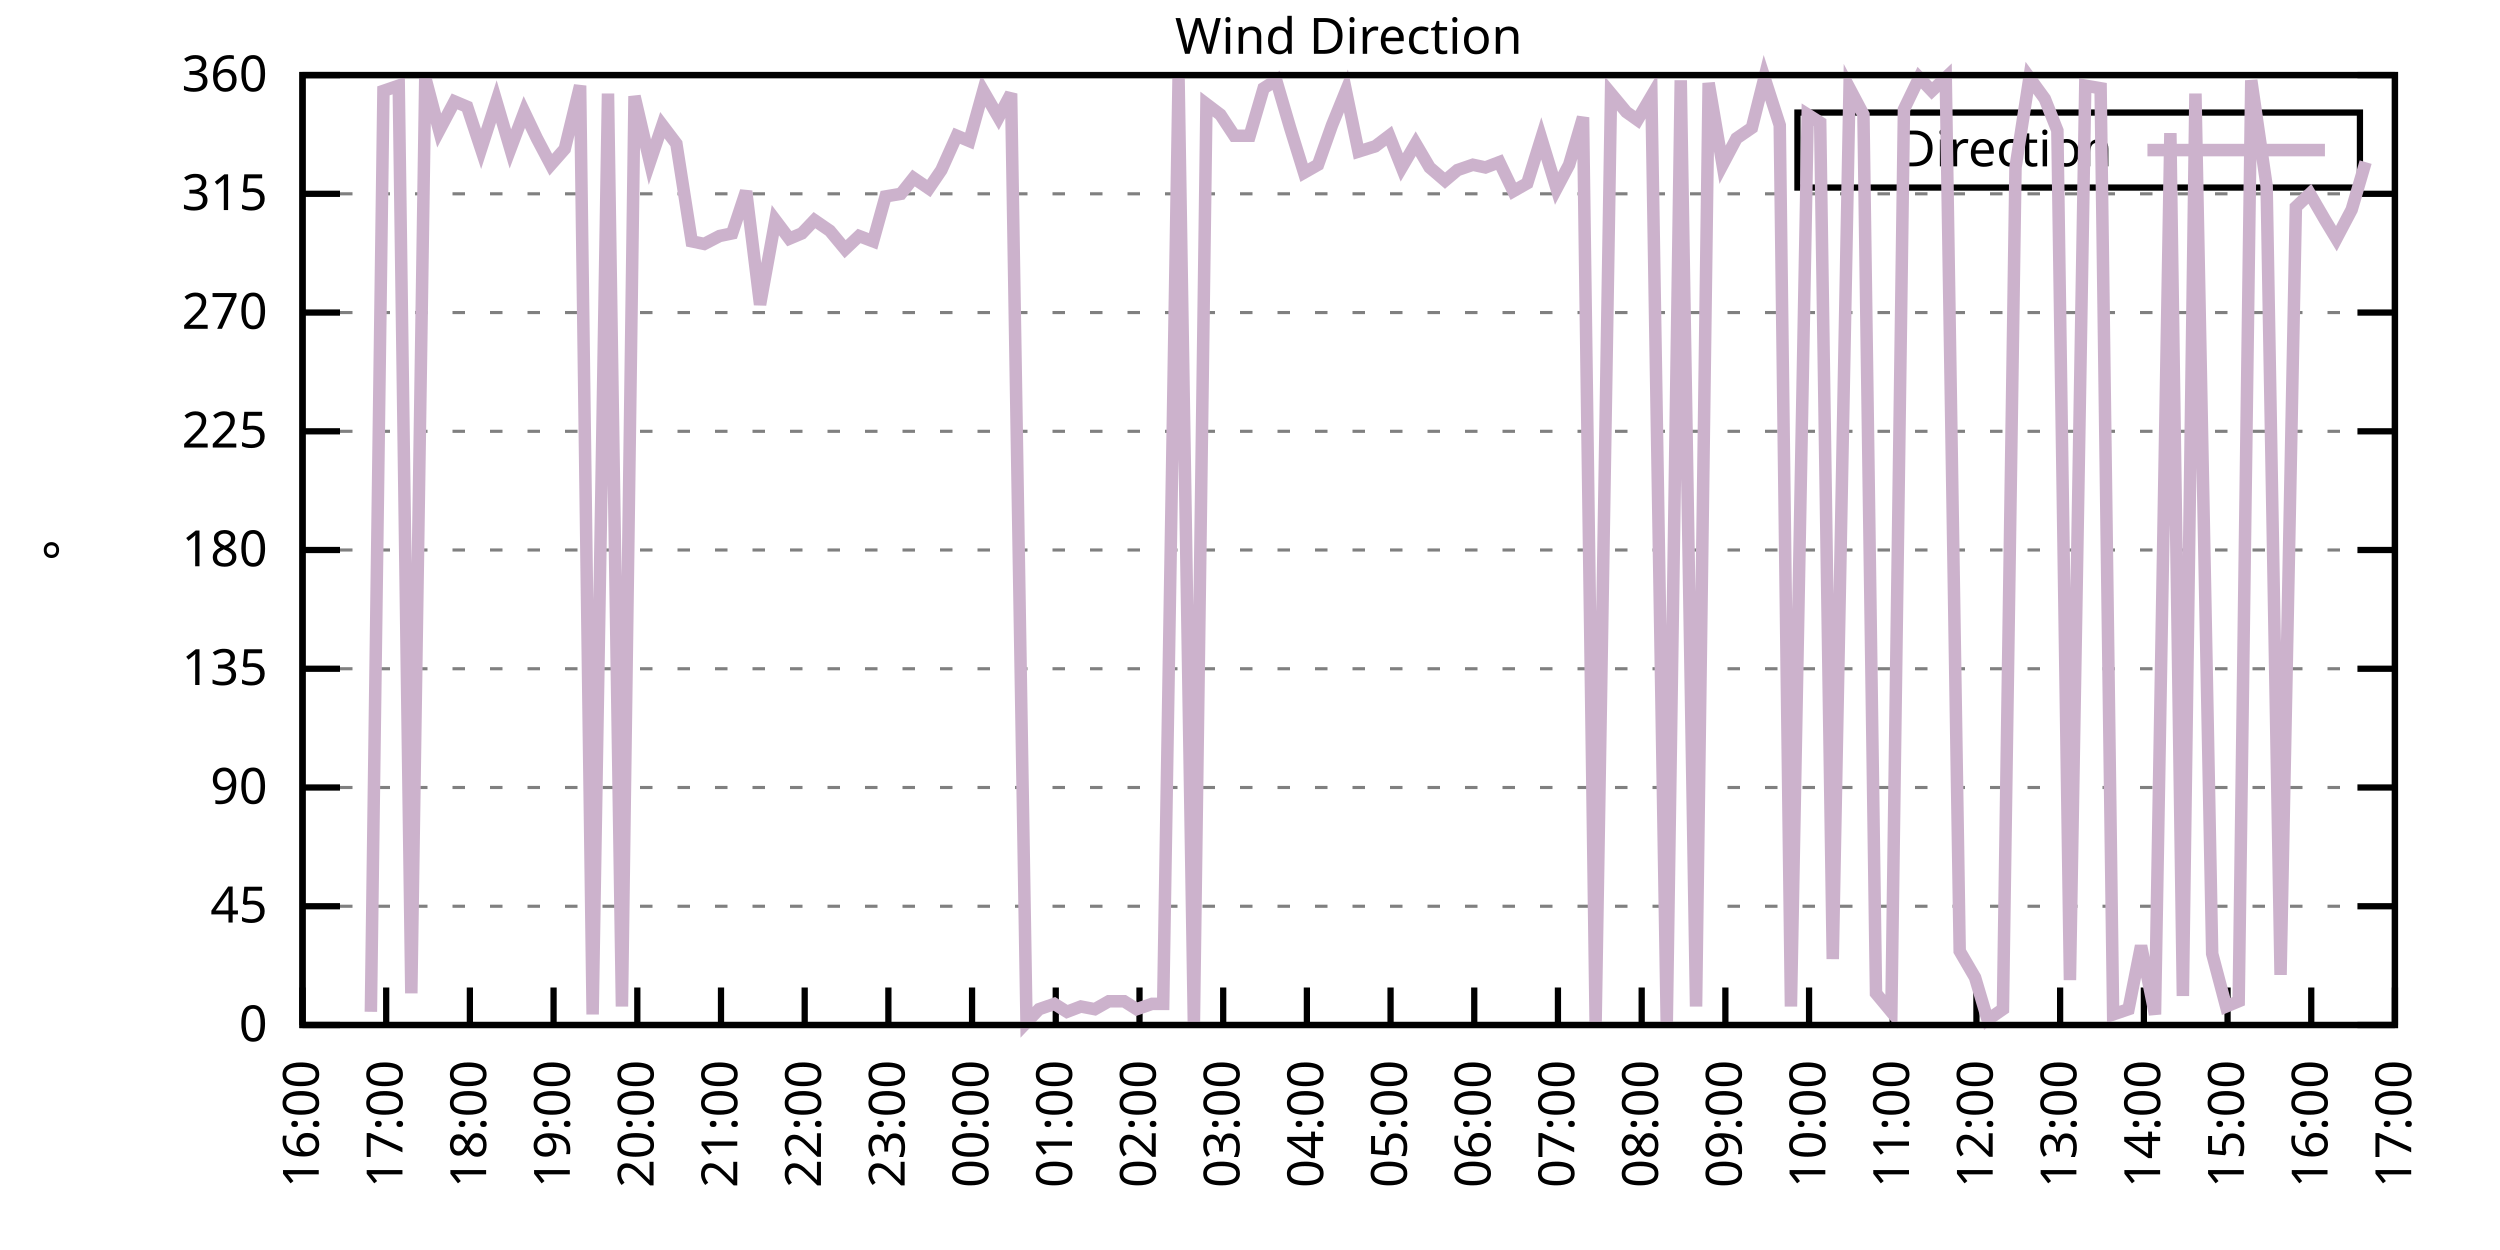
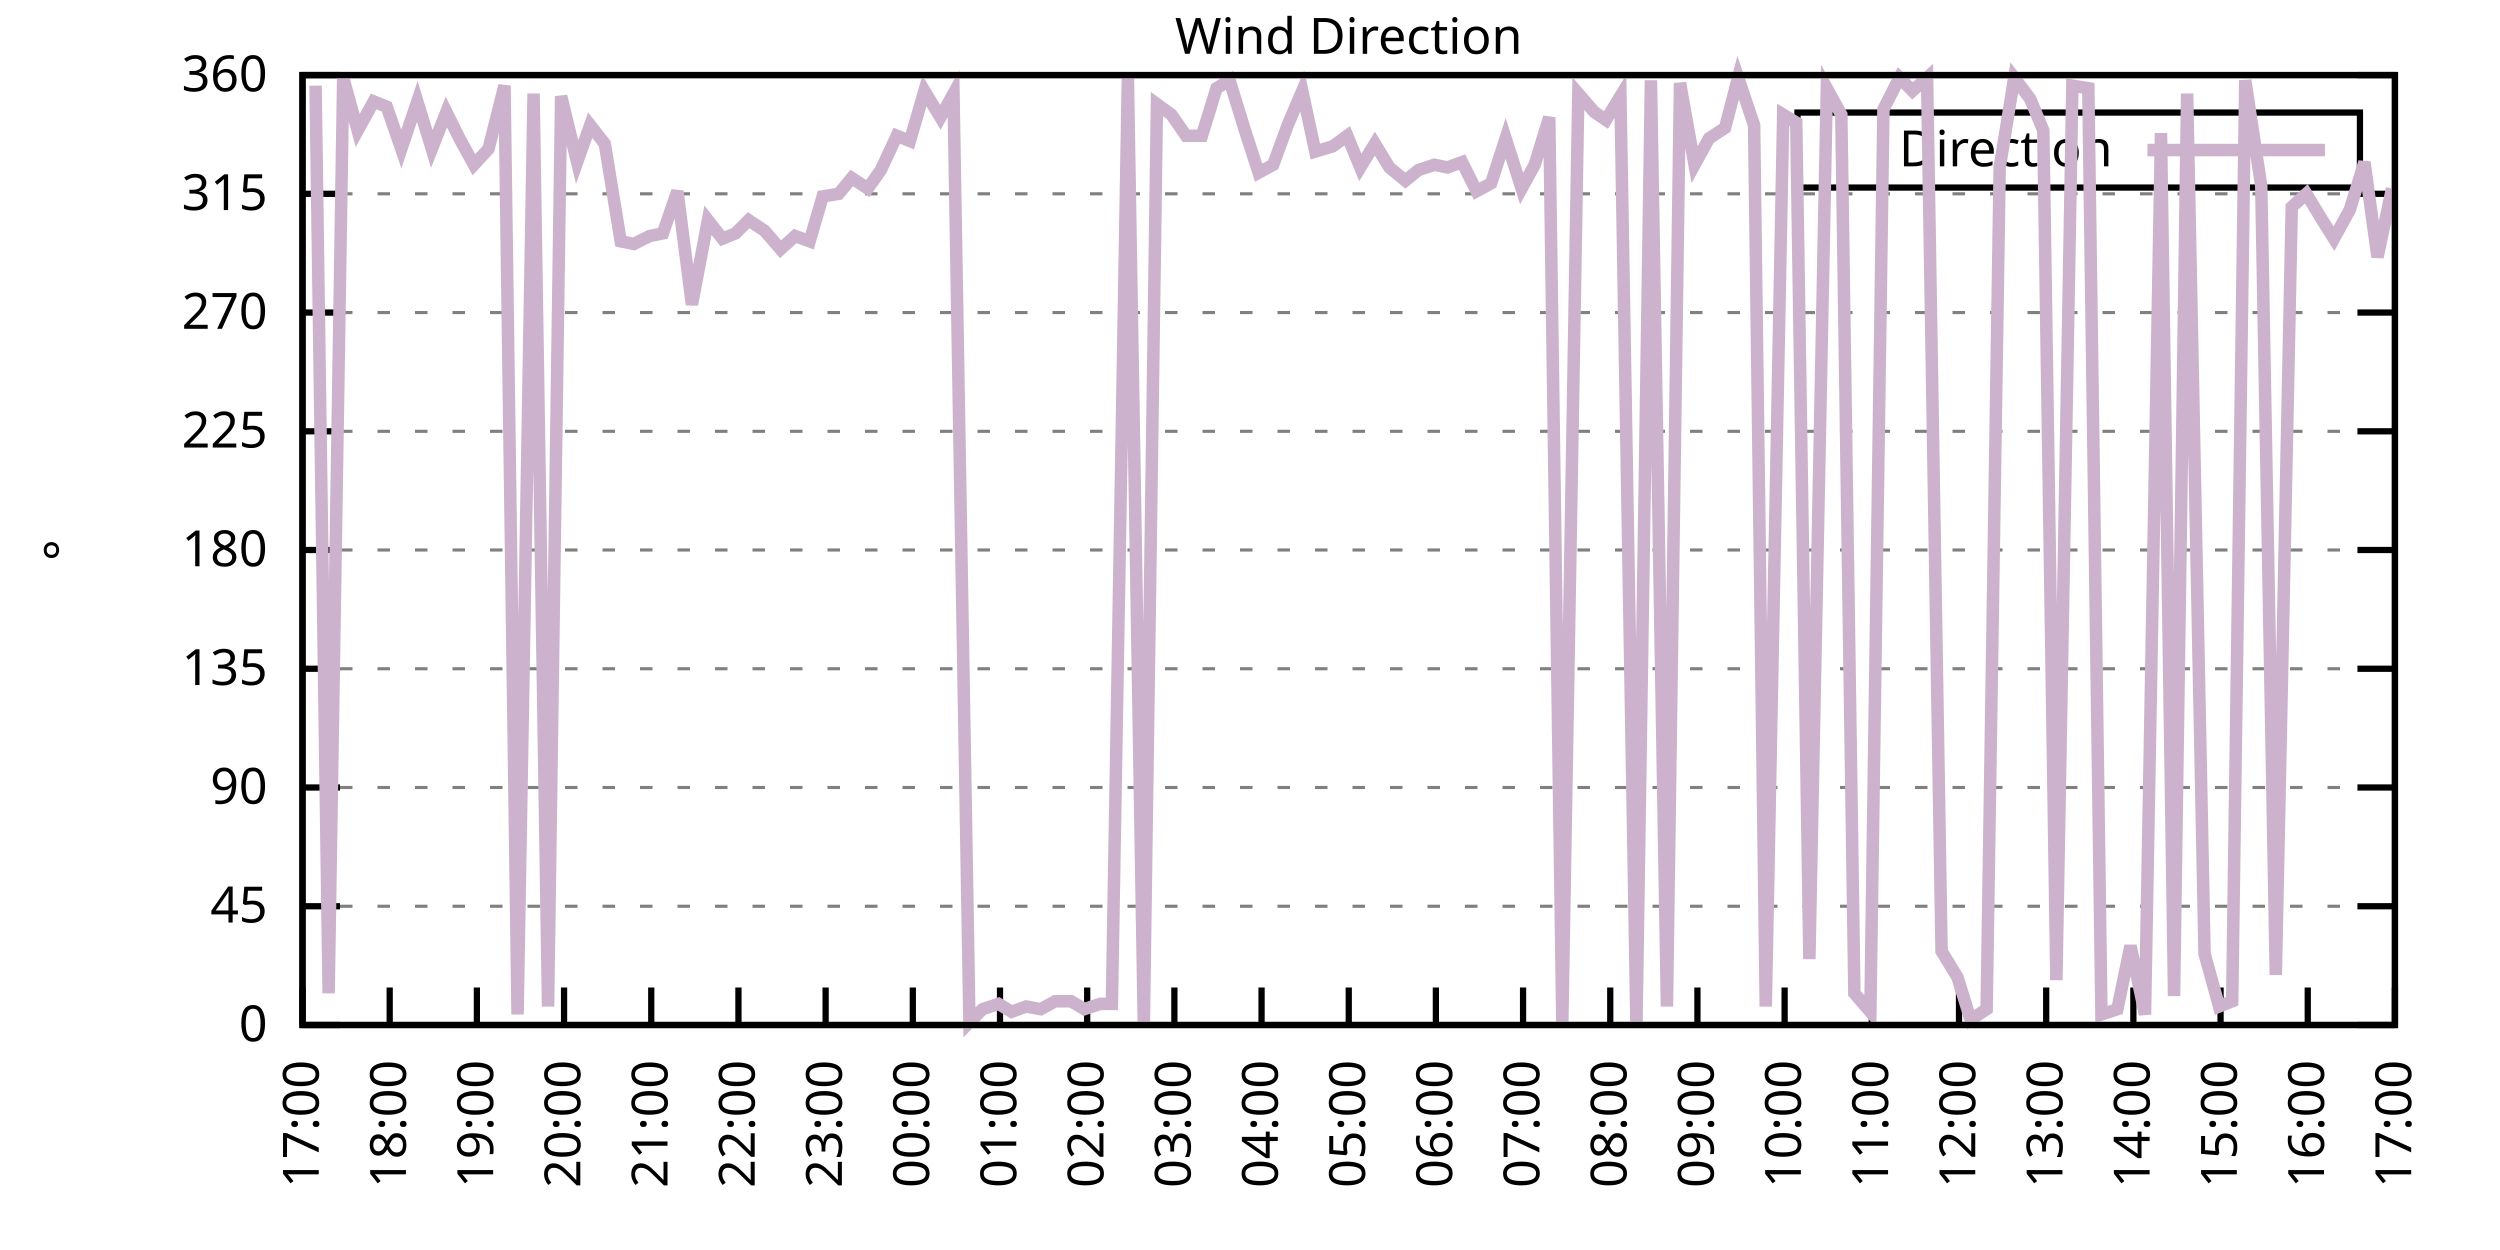
<svg xmlns="http://www.w3.org/2000/svg" xmlns:xlink="http://www.w3.org/1999/xlink" width="400" height="200" viewBox="0 0 400 200">
  <g id="gnuplot_canvas">
    <rect x="0" y="0" width="400" height="200" fill="none" />
    <defs>
      <circle id="gpDot" r="0.5" stroke-width="0.5" stroke="currentColor" />
      <path id="gpPt0" stroke-width="0.333" stroke="currentColor" d="M-1,0 h2 M0,-1 v2" />
      <path id="gpPt1" stroke-width="0.333" stroke="currentColor" d="M-1,-1 L1,1 M1,-1 L-1,1" />
      <path id="gpPt2" stroke-width="0.333" stroke="currentColor" d="M-1,0 L1,0 M0,-1 L0,1 M-1,-1 L1,1 M-1,1 L1,-1" />
      <rect id="gpPt3" stroke-width="0.333" stroke="currentColor" x="-1" y="-1" width="2" height="2" />
      <rect id="gpPt4" stroke-width="0.333" stroke="currentColor" fill="currentColor" x="-1" y="-1" width="2" height="2" />
      <circle id="gpPt5" stroke-width="0.333" stroke="currentColor" cx="0" cy="0" r="1" />
      <use xlink:href="#gpPt5" id="gpPt6" fill="currentColor" stroke="none" />
      <path id="gpPt7" stroke-width="0.333" stroke="currentColor" d="M0,-1.33 L-1.33,0.67 L1.33,0.67 z" />
      <use xlink:href="#gpPt7" id="gpPt8" fill="currentColor" stroke="none" />
      <use xlink:href="#gpPt7" id="gpPt9" stroke="currentColor" transform="rotate(180)" />
      <use xlink:href="#gpPt9" id="gpPt10" fill="currentColor" stroke="none" />
      <use xlink:href="#gpPt3" id="gpPt11" stroke="currentColor" transform="rotate(45)" />
      <use xlink:href="#gpPt11" id="gpPt12" fill="currentColor" stroke="none" />
      <path id="gpPt13" stroke-width="0.333" stroke="currentColor" d="M0,1.330 L1.265,0.411 L0.782,-1.067 L-0.782,-1.076 L-1.265,0.411 z" />
      <use xlink:href="#gpPt13" id="gpPt14" fill="currentColor" stroke="none" />
      <filter id="textbox" filterUnits="objectBoundingBox" x="0" y="0" height="1" width="1">
        <feFlood flood-color="white" flood-opacity="1" result="bgnd" />
        <feComposite in="SourceGraphic" in2="bgnd" operator="atop" />
      </filter>
      <filter id="greybox" filterUnits="objectBoundingBox" x="0" y="0" height="1" width="1">
        <feFlood flood-color="lightgrey" flood-opacity="1" result="grey" />
        <feComposite in="SourceGraphic" in2="grey" operator="atop" />
      </filter>
    </defs>
    <g fill="none" color="white" stroke="currentColor" stroke-width="1.00" stroke-linecap="butt" stroke-linejoin="miter">
</g>
    <g fill="none" color="black" stroke="currentColor" stroke-width="1.00" stroke-linecap="butt" stroke-linejoin="miter">
      <g stroke="none" shape-rendering="crispEdges">
        <polygon fill="rgb(255, 255, 255)" points="48.40,164.00 383.18,164.00 383.18,12.02 48.40,12.02 " />
      </g>
    </g>
    <g fill="none" color="black" stroke="currentColor" stroke-width="1.00" stroke-linecap="butt" stroke-linejoin="miter">
</g>
    <g fill="none" color="black" stroke="black" stroke-width="0.50" stroke-linecap="butt" stroke-linejoin="miter">
</g>
    <g fill="none" color="gray" stroke="currentColor" stroke-width="0.50" stroke-linecap="butt" stroke-linejoin="miter">
      <path stroke="gray" stroke-dasharray="2,4" class="gridline" d="M48.40,164.00 L383.19,164.00  " />
    </g>
    <g fill="none" color="gray" stroke="gray" stroke-width="1.00" stroke-linecap="butt" stroke-linejoin="miter">
</g>
    <g fill="none" color="black" stroke="currentColor" stroke-width="1.00" stroke-linecap="butt" stroke-linejoin="miter">
      <path stroke="black" d="M48.40,164.00 L54.40,164.00 M383.19,164.00 L377.19,164.00  " />
      <g transform="translate(42.80,166.60)" stroke="none" fill="black" font-family="Sans" font-size="8.00" text-anchor="end">
        <text>
          <tspan font-family="Sans"> 0</tspan>
        </text>
      </g>
    </g>
    <g fill="none" color="black" stroke="currentColor" stroke-width="1.00" stroke-linecap="butt" stroke-linejoin="miter">
</g>
    <g fill="none" color="black" stroke="black" stroke-width="0.50" stroke-linecap="butt" stroke-linejoin="miter">
</g>
    <g fill="none" color="gray" stroke="currentColor" stroke-width="0.50" stroke-linecap="butt" stroke-linejoin="miter">
      <path stroke="gray" stroke-dasharray="2,4" class="gridline" d="M48.40,145.00 L383.19,145.00  " />
    </g>
    <g fill="none" color="gray" stroke="gray" stroke-width="1.00" stroke-linecap="butt" stroke-linejoin="miter">
</g>
    <g fill="none" color="black" stroke="currentColor" stroke-width="1.00" stroke-linecap="butt" stroke-linejoin="miter">
      <path stroke="black" d="M48.40,145.00 L54.40,145.00 M383.19,145.00 L377.19,145.00  " />
      <g transform="translate(42.80,147.60)" stroke="none" fill="black" font-family="Sans" font-size="8.00" text-anchor="end">
        <text>
          <tspan font-family="Sans"> 45</tspan>
        </text>
      </g>
    </g>
    <g fill="none" color="black" stroke="currentColor" stroke-width="1.00" stroke-linecap="butt" stroke-linejoin="miter">
</g>
    <g fill="none" color="black" stroke="black" stroke-width="0.50" stroke-linecap="butt" stroke-linejoin="miter">
</g>
    <g fill="none" color="gray" stroke="currentColor" stroke-width="0.50" stroke-linecap="butt" stroke-linejoin="miter">
      <path stroke="gray" stroke-dasharray="2,4" class="gridline" d="M48.40,126.00 L383.19,126.00  " />
    </g>
    <g fill="none" color="gray" stroke="gray" stroke-width="1.00" stroke-linecap="butt" stroke-linejoin="miter">
</g>
    <g fill="none" color="black" stroke="currentColor" stroke-width="1.00" stroke-linecap="butt" stroke-linejoin="miter">
      <path stroke="black" d="M48.40,126.00 L54.40,126.00 M383.19,126.00 L377.19,126.00  " />
      <g transform="translate(42.80,128.60)" stroke="none" fill="black" font-family="Sans" font-size="8.00" text-anchor="end">
        <text>
          <tspan font-family="Sans"> 90</tspan>
        </text>
      </g>
    </g>
    <g fill="none" color="black" stroke="currentColor" stroke-width="1.00" stroke-linecap="butt" stroke-linejoin="miter">
</g>
    <g fill="none" color="black" stroke="black" stroke-width="0.50" stroke-linecap="butt" stroke-linejoin="miter">
</g>
    <g fill="none" color="gray" stroke="currentColor" stroke-width="0.50" stroke-linecap="butt" stroke-linejoin="miter">
      <path stroke="gray" stroke-dasharray="2,4" class="gridline" d="M48.40,107.00 L383.19,107.00  " />
    </g>
    <g fill="none" color="gray" stroke="gray" stroke-width="1.00" stroke-linecap="butt" stroke-linejoin="miter">
</g>
    <g fill="none" color="black" stroke="currentColor" stroke-width="1.00" stroke-linecap="butt" stroke-linejoin="miter">
      <path stroke="black" d="M48.40,107.00 L54.40,107.00 M383.19,107.00 L377.19,107.00  " />
      <g transform="translate(42.80,109.60)" stroke="none" fill="black" font-family="Sans" font-size="8.00" text-anchor="end">
        <text>
          <tspan font-family="Sans"> 135</tspan>
        </text>
      </g>
    </g>
    <g fill="none" color="black" stroke="currentColor" stroke-width="1.00" stroke-linecap="butt" stroke-linejoin="miter">
</g>
    <g fill="none" color="black" stroke="black" stroke-width="0.50" stroke-linecap="butt" stroke-linejoin="miter">
</g>
    <g fill="none" color="gray" stroke="currentColor" stroke-width="0.50" stroke-linecap="butt" stroke-linejoin="miter">
      <path stroke="gray" stroke-dasharray="2,4" class="gridline" d="M48.40,88.00 L383.19,88.00  " />
    </g>
    <g fill="none" color="gray" stroke="gray" stroke-width="1.00" stroke-linecap="butt" stroke-linejoin="miter">
</g>
    <g fill="none" color="black" stroke="currentColor" stroke-width="1.00" stroke-linecap="butt" stroke-linejoin="miter">
      <path stroke="black" d="M48.40,88.00 L54.40,88.00 M383.19,88.00 L377.19,88.00  " />
      <g transform="translate(42.80,90.60)" stroke="none" fill="black" font-family="Sans" font-size="8.00" text-anchor="end">
        <text>
          <tspan font-family="Sans"> 180</tspan>
        </text>
      </g>
    </g>
    <g fill="none" color="black" stroke="currentColor" stroke-width="1.00" stroke-linecap="butt" stroke-linejoin="miter">
</g>
    <g fill="none" color="black" stroke="black" stroke-width="0.50" stroke-linecap="butt" stroke-linejoin="miter">
</g>
    <g fill="none" color="gray" stroke="currentColor" stroke-width="0.50" stroke-linecap="butt" stroke-linejoin="miter">
      <path stroke="gray" stroke-dasharray="2,4" class="gridline" d="M48.40,69.01 L383.19,69.01  " />
    </g>
    <g fill="none" color="gray" stroke="gray" stroke-width="1.00" stroke-linecap="butt" stroke-linejoin="miter">
</g>
    <g fill="none" color="black" stroke="currentColor" stroke-width="1.00" stroke-linecap="butt" stroke-linejoin="miter">
      <path stroke="black" d="M48.40,69.01 L54.40,69.01 M383.19,69.01 L377.19,69.01  " />
      <g transform="translate(42.80,71.61)" stroke="none" fill="black" font-family="Sans" font-size="8.00" text-anchor="end">
        <text>
          <tspan font-family="Sans"> 225</tspan>
        </text>
      </g>
    </g>
    <g fill="none" color="black" stroke="currentColor" stroke-width="1.00" stroke-linecap="butt" stroke-linejoin="miter">
</g>
    <g fill="none" color="black" stroke="black" stroke-width="0.50" stroke-linecap="butt" stroke-linejoin="miter">
</g>
    <g fill="none" color="gray" stroke="currentColor" stroke-width="0.50" stroke-linecap="butt" stroke-linejoin="miter">
      <path stroke="gray" stroke-dasharray="2,4" class="gridline" d="M48.40,50.01 L383.19,50.01  " />
    </g>
    <g fill="none" color="gray" stroke="gray" stroke-width="1.00" stroke-linecap="butt" stroke-linejoin="miter">
</g>
    <g fill="none" color="black" stroke="currentColor" stroke-width="1.00" stroke-linecap="butt" stroke-linejoin="miter">
      <path stroke="black" d="M48.40,50.01 L54.40,50.01 M383.19,50.01 L377.19,50.01  " />
      <g transform="translate(42.80,52.61)" stroke="none" fill="black" font-family="Sans" font-size="8.00" text-anchor="end">
        <text>
          <tspan font-family="Sans"> 270</tspan>
        </text>
      </g>
    </g>
    <g fill="none" color="black" stroke="currentColor" stroke-width="1.00" stroke-linecap="butt" stroke-linejoin="miter">
</g>
    <g fill="none" color="black" stroke="black" stroke-width="0.50" stroke-linecap="butt" stroke-linejoin="miter">
</g>
    <g fill="none" color="gray" stroke="currentColor" stroke-width="0.50" stroke-linecap="butt" stroke-linejoin="miter">
      <path stroke="gray" stroke-dasharray="2,4" class="gridline" d="M48.40,31.01 L383.19,31.01  " />
    </g>
    <g fill="none" color="gray" stroke="gray" stroke-width="1.00" stroke-linecap="butt" stroke-linejoin="miter">
</g>
    <g fill="none" color="black" stroke="currentColor" stroke-width="1.00" stroke-linecap="butt" stroke-linejoin="miter">
      <path stroke="black" d="M48.40,31.01 L54.40,31.01 M383.19,31.01 L377.19,31.01  " />
      <g transform="translate(42.80,33.61)" stroke="none" fill="black" font-family="Sans" font-size="8.00" text-anchor="end">
        <text>
          <tspan font-family="Sans"> 315</tspan>
        </text>
      </g>
    </g>
    <g fill="none" color="black" stroke="currentColor" stroke-width="1.00" stroke-linecap="butt" stroke-linejoin="miter">
</g>
    <g fill="none" color="black" stroke="black" stroke-width="0.50" stroke-linecap="butt" stroke-linejoin="miter">
</g>
    <g fill="none" color="gray" stroke="currentColor" stroke-width="0.50" stroke-linecap="butt" stroke-linejoin="miter">
      <path stroke="gray" stroke-dasharray="2,4" class="gridline" d="M48.40,12.01 L383.19,12.01  " />
    </g>
    <g fill="none" color="gray" stroke="gray" stroke-width="1.00" stroke-linecap="butt" stroke-linejoin="miter">
</g>
    <g fill="none" color="black" stroke="currentColor" stroke-width="1.00" stroke-linecap="butt" stroke-linejoin="miter">
      <path stroke="black" d="M48.40,12.01 L54.40,12.01 M383.19,12.01 L377.19,12.01  " />
      <g transform="translate(42.80,14.61)" stroke="none" fill="black" font-family="Sans" font-size="8.00" text-anchor="end">
        <text>
          <tspan font-family="Sans"> 360</tspan>
        </text>
      </g>
    </g>
    <g fill="none" color="black" stroke="currentColor" stroke-width="1.00" stroke-linecap="butt" stroke-linejoin="miter">
      <path stroke="black" d="M48.40,164.00 L48.40,158.00  " />
      <g transform="translate(51.00,169.60) rotate(270.00)" stroke="none" fill="black" font-family="Sans" font-size="8.00" text-anchor="end">
        <text>
-           <tspan font-family="Sans">16:00</tspan>
-         </text>
-       </g>
-     </g>
-     <g fill="none" color="black" stroke="currentColor" stroke-width="1.00" stroke-linecap="butt" stroke-linejoin="miter">
-       <path stroke="black" d="M61.79,164.00 L61.79,158.00  " />
-       <g transform="translate(64.39,169.60) rotate(270.00)" stroke="none" fill="black" font-family="Sans" font-size="8.00" text-anchor="end">
-         <text>
          <tspan font-family="Sans">17:00</tspan>
        </text>
      </g>
    </g>
    <g fill="none" color="black" stroke="currentColor" stroke-width="1.00" stroke-linecap="butt" stroke-linejoin="miter">
-       <path stroke="black" d="M75.18,164.00 L75.18,158.00  " />
-       <g transform="translate(77.78,169.60) rotate(270.00)" stroke="none" fill="black" font-family="Sans" font-size="8.00" text-anchor="end">
+       <path stroke="black" d="M62.35,164.00 L62.35,158.00  " />
+       <g transform="translate(64.95,169.60) rotate(270.00)" stroke="none" fill="black" font-family="Sans" font-size="8.00" text-anchor="end">
        <text>
          <tspan font-family="Sans">18:00</tspan>
        </text>
      </g>
    </g>
    <g fill="none" color="black" stroke="currentColor" stroke-width="1.00" stroke-linecap="butt" stroke-linejoin="miter">
-       <path stroke="black" d="M88.57,164.00 L88.57,158.00  " />
-       <g transform="translate(91.17,169.60) rotate(270.00)" stroke="none" fill="black" font-family="Sans" font-size="8.00" text-anchor="end">
+       <path stroke="black" d="M76.30,164.00 L76.30,158.00  " />
+       <g transform="translate(78.90,169.60) rotate(270.00)" stroke="none" fill="black" font-family="Sans" font-size="8.00" text-anchor="end">
        <text>
          <tspan font-family="Sans">19:00</tspan>
        </text>
      </g>
    </g>
    <g fill="none" color="black" stroke="currentColor" stroke-width="1.00" stroke-linecap="butt" stroke-linejoin="miter">
-       <path stroke="black" d="M101.97,164.00 L101.97,158.00  " />
-       <g transform="translate(104.57,169.60) rotate(270.00)" stroke="none" fill="black" font-family="Sans" font-size="8.00" text-anchor="end">
+       <path stroke="black" d="M90.25,164.00 L90.25,158.00  " />
+       <g transform="translate(92.85,169.60) rotate(270.00)" stroke="none" fill="black" font-family="Sans" font-size="8.00" text-anchor="end">
        <text>
          <tspan font-family="Sans">20:00</tspan>
        </text>
      </g>
    </g>
    <g fill="none" color="black" stroke="currentColor" stroke-width="1.00" stroke-linecap="butt" stroke-linejoin="miter">
-       <path stroke="black" d="M115.36,164.00 L115.36,158.00  " />
-       <g transform="translate(117.96,169.60) rotate(270.00)" stroke="none" fill="black" font-family="Sans" font-size="8.00" text-anchor="end">
+       <path stroke="black" d="M104.20,164.00 L104.20,158.00  " />
+       <g transform="translate(106.80,169.60) rotate(270.00)" stroke="none" fill="black" font-family="Sans" font-size="8.00" text-anchor="end">
        <text>
          <tspan font-family="Sans">21:00</tspan>
        </text>
      </g>
    </g>
    <g fill="none" color="black" stroke="currentColor" stroke-width="1.00" stroke-linecap="butt" stroke-linejoin="miter">
-       <path stroke="black" d="M128.75,164.00 L128.75,158.00  " />
-       <g transform="translate(131.35,169.60) rotate(270.00)" stroke="none" fill="black" font-family="Sans" font-size="8.00" text-anchor="end">
+       <path stroke="black" d="M118.15,164.00 L118.15,158.00  " />
+       <g transform="translate(120.75,169.60) rotate(270.00)" stroke="none" fill="black" font-family="Sans" font-size="8.00" text-anchor="end">
        <text>
          <tspan font-family="Sans">22:00</tspan>
        </text>
      </g>
    </g>
    <g fill="none" color="black" stroke="currentColor" stroke-width="1.00" stroke-linecap="butt" stroke-linejoin="miter">
-       <path stroke="black" d="M142.14,164.00 L142.14,158.00  " />
-       <g transform="translate(144.74,169.60) rotate(270.00)" stroke="none" fill="black" font-family="Sans" font-size="8.00" text-anchor="end">
+       <path stroke="black" d="M132.10,164.00 L132.10,158.00  " />
+       <g transform="translate(134.70,169.60) rotate(270.00)" stroke="none" fill="black" font-family="Sans" font-size="8.00" text-anchor="end">
        <text>
          <tspan font-family="Sans">23:00</tspan>
        </text>
      </g>
    </g>
    <g fill="none" color="black" stroke="currentColor" stroke-width="1.00" stroke-linecap="butt" stroke-linejoin="miter">
-       <path stroke="black" d="M155.53,164.00 L155.53,158.00  " />
-       <g transform="translate(158.13,169.60) rotate(270.00)" stroke="none" fill="black" font-family="Sans" font-size="8.00" text-anchor="end">
+       <path stroke="black" d="M146.05,164.00 L146.05,158.00  " />
+       <g transform="translate(148.65,169.60) rotate(270.00)" stroke="none" fill="black" font-family="Sans" font-size="8.00" text-anchor="end">
        <text>
          <tspan font-family="Sans">00:00</tspan>
        </text>
      </g>
    </g>
    <g fill="none" color="black" stroke="currentColor" stroke-width="1.00" stroke-linecap="butt" stroke-linejoin="miter">
-       <path stroke="black" d="M168.92,164.00 L168.92,158.00  " />
-       <g transform="translate(171.52,169.60) rotate(270.00)" stroke="none" fill="black" font-family="Sans" font-size="8.00" text-anchor="end">
+       <path stroke="black" d="M160.00,164.00 L160.00,158.00  " />
+       <g transform="translate(162.60,169.60) rotate(270.00)" stroke="none" fill="black" font-family="Sans" font-size="8.00" text-anchor="end">
        <text>
          <tspan font-family="Sans">01:00</tspan>
        </text>
      </g>
    </g>
    <g fill="none" color="black" stroke="currentColor" stroke-width="1.00" stroke-linecap="butt" stroke-linejoin="miter">
-       <path stroke="black" d="M182.32,164.00 L182.32,158.00  " />
-       <g transform="translate(184.92,169.60) rotate(270.00)" stroke="none" fill="black" font-family="Sans" font-size="8.00" text-anchor="end">
+       <path stroke="black" d="M173.95,164.00 L173.95,158.00  " />
+       <g transform="translate(176.55,169.60) rotate(270.00)" stroke="none" fill="black" font-family="Sans" font-size="8.00" text-anchor="end">
        <text>
          <tspan font-family="Sans">02:00</tspan>
        </text>
      </g>
    </g>
    <g fill="none" color="black" stroke="currentColor" stroke-width="1.00" stroke-linecap="butt" stroke-linejoin="miter">
-       <path stroke="black" d="M195.71,164.00 L195.71,158.00  " />
-       <g transform="translate(198.31,169.60) rotate(270.00)" stroke="none" fill="black" font-family="Sans" font-size="8.00" text-anchor="end">
+       <path stroke="black" d="M187.90,164.00 L187.90,158.00  " />
+       <g transform="translate(190.50,169.60) rotate(270.00)" stroke="none" fill="black" font-family="Sans" font-size="8.00" text-anchor="end">
        <text>
          <tspan font-family="Sans">03:00</tspan>
        </text>
      </g>
    </g>
    <g fill="none" color="black" stroke="currentColor" stroke-width="1.00" stroke-linecap="butt" stroke-linejoin="miter">
-       <path stroke="black" d="M209.10,164.00 L209.10,158.00  " />
-       <g transform="translate(211.70,169.60) rotate(270.00)" stroke="none" fill="black" font-family="Sans" font-size="8.00" text-anchor="end">
+       <path stroke="black" d="M201.85,164.00 L201.85,158.00  " />
+       <g transform="translate(204.45,169.60) rotate(270.00)" stroke="none" fill="black" font-family="Sans" font-size="8.00" text-anchor="end">
        <text>
          <tspan font-family="Sans">04:00</tspan>
        </text>
      </g>
    </g>
    <g fill="none" color="black" stroke="currentColor" stroke-width="1.00" stroke-linecap="butt" stroke-linejoin="miter">
-       <path stroke="black" d="M222.49,164.00 L222.49,158.00  " />
-       <g transform="translate(225.09,169.60) rotate(270.00)" stroke="none" fill="black" font-family="Sans" font-size="8.00" text-anchor="end">
+       <path stroke="black" d="M215.80,164.00 L215.80,158.00  " />
+       <g transform="translate(218.40,169.60) rotate(270.00)" stroke="none" fill="black" font-family="Sans" font-size="8.00" text-anchor="end">
        <text>
          <tspan font-family="Sans">05:00</tspan>
        </text>
      </g>
    </g>
    <g fill="none" color="black" stroke="currentColor" stroke-width="1.00" stroke-linecap="butt" stroke-linejoin="miter">
-       <path stroke="black" d="M235.88,164.00 L235.88,158.00  " />
-       <g transform="translate(238.48,169.60) rotate(270.00)" stroke="none" fill="black" font-family="Sans" font-size="8.00" text-anchor="end">
+       <path stroke="black" d="M229.74,164.00 L229.74,158.00  " />
+       <g transform="translate(232.34,169.60) rotate(270.00)" stroke="none" fill="black" font-family="Sans" font-size="8.00" text-anchor="end">
        <text>
          <tspan font-family="Sans">06:00</tspan>
        </text>
      </g>
    </g>
    <g fill="none" color="black" stroke="currentColor" stroke-width="1.00" stroke-linecap="butt" stroke-linejoin="miter">
-       <path stroke="black" d="M249.27,164.00 L249.27,158.00  " />
-       <g transform="translate(251.87,169.60) rotate(270.00)" stroke="none" fill="black" font-family="Sans" font-size="8.00" text-anchor="end">
+       <path stroke="black" d="M243.69,164.00 L243.69,158.00  " />
+       <g transform="translate(246.29,169.60) rotate(270.00)" stroke="none" fill="black" font-family="Sans" font-size="8.00" text-anchor="end">
        <text>
          <tspan font-family="Sans">07:00</tspan>
        </text>
      </g>
    </g>
    <g fill="none" color="black" stroke="currentColor" stroke-width="1.00" stroke-linecap="butt" stroke-linejoin="miter">
-       <path stroke="black" d="M262.67,164.00 L262.67,158.00  " />
-       <g transform="translate(265.27,169.60) rotate(270.00)" stroke="none" fill="black" font-family="Sans" font-size="8.00" text-anchor="end">
+       <path stroke="black" d="M257.64,164.00 L257.64,158.00  " />
+       <g transform="translate(260.24,169.60) rotate(270.00)" stroke="none" fill="black" font-family="Sans" font-size="8.00" text-anchor="end">
        <text>
          <tspan font-family="Sans">08:00</tspan>
        </text>
      </g>
    </g>
    <g fill="none" color="black" stroke="currentColor" stroke-width="1.00" stroke-linecap="butt" stroke-linejoin="miter">
-       <path stroke="black" d="M276.06,164.00 L276.06,158.00  " />
-       <g transform="translate(278.66,169.60) rotate(270.00)" stroke="none" fill="black" font-family="Sans" font-size="8.00" text-anchor="end">
+       <path stroke="black" d="M271.59,164.00 L271.59,158.00  " />
+       <g transform="translate(274.19,169.60) rotate(270.00)" stroke="none" fill="black" font-family="Sans" font-size="8.00" text-anchor="end">
        <text>
          <tspan font-family="Sans">09:00</tspan>
        </text>
      </g>
    </g>
    <g fill="none" color="black" stroke="currentColor" stroke-width="1.00" stroke-linecap="butt" stroke-linejoin="miter">
-       <path stroke="black" d="M289.45,164.00 L289.45,158.00  " />
-       <g transform="translate(292.05,169.60) rotate(270.00)" stroke="none" fill="black" font-family="Sans" font-size="8.00" text-anchor="end">
+       <path stroke="black" d="M285.54,164.00 L285.54,158.00  " />
+       <g transform="translate(288.14,169.60) rotate(270.00)" stroke="none" fill="black" font-family="Sans" font-size="8.00" text-anchor="end">
        <text>
          <tspan font-family="Sans">10:00</tspan>
        </text>
      </g>
    </g>
    <g fill="none" color="black" stroke="currentColor" stroke-width="1.00" stroke-linecap="butt" stroke-linejoin="miter">
-       <path stroke="black" d="M302.84,164.00 L302.84,158.00  " />
-       <g transform="translate(305.44,169.60) rotate(270.00)" stroke="none" fill="black" font-family="Sans" font-size="8.00" text-anchor="end">
+       <path stroke="black" d="M299.49,164.00 L299.49,158.00  " />
+       <g transform="translate(302.09,169.60) rotate(270.00)" stroke="none" fill="black" font-family="Sans" font-size="8.00" text-anchor="end">
        <text>
          <tspan font-family="Sans">11:00</tspan>
        </text>
      </g>
    </g>
    <g fill="none" color="black" stroke="currentColor" stroke-width="1.00" stroke-linecap="butt" stroke-linejoin="miter">
-       <path stroke="black" d="M316.23,164.00 L316.23,158.00  " />
-       <g transform="translate(318.83,169.60) rotate(270.00)" stroke="none" fill="black" font-family="Sans" font-size="8.00" text-anchor="end">
+       <path stroke="black" d="M313.44,164.00 L313.44,158.00  " />
+       <g transform="translate(316.04,169.60) rotate(270.00)" stroke="none" fill="black" font-family="Sans" font-size="8.00" text-anchor="end">
        <text>
          <tspan font-family="Sans">12:00</tspan>
        </text>
      </g>
    </g>
    <g fill="none" color="black" stroke="currentColor" stroke-width="1.00" stroke-linecap="butt" stroke-linejoin="miter">
-       <path stroke="black" d="M329.62,164.00 L329.62,158.00  " />
-       <g transform="translate(332.22,169.60) rotate(270.00)" stroke="none" fill="black" font-family="Sans" font-size="8.00" text-anchor="end">
+       <path stroke="black" d="M327.39,164.00 L327.39,158.00  " />
+       <g transform="translate(329.99,169.60) rotate(270.00)" stroke="none" fill="black" font-family="Sans" font-size="8.00" text-anchor="end">
        <text>
          <tspan font-family="Sans">13:00</tspan>
        </text>
      </g>
    </g>
    <g fill="none" color="black" stroke="currentColor" stroke-width="1.00" stroke-linecap="butt" stroke-linejoin="miter">
-       <path stroke="black" d="M343.02,164.00 L343.02,158.00  " />
-       <g transform="translate(345.62,169.60) rotate(270.00)" stroke="none" fill="black" font-family="Sans" font-size="8.00" text-anchor="end">
+       <path stroke="black" d="M341.34,164.00 L341.34,158.00  " />
+       <g transform="translate(343.94,169.60) rotate(270.00)" stroke="none" fill="black" font-family="Sans" font-size="8.00" text-anchor="end">
        <text>
          <tspan font-family="Sans">14:00</tspan>
        </text>
      </g>
    </g>
    <g fill="none" color="black" stroke="currentColor" stroke-width="1.00" stroke-linecap="butt" stroke-linejoin="miter">
-       <path stroke="black" d="M356.41,164.00 L356.41,158.00  " />
-       <g transform="translate(359.01,169.60) rotate(270.00)" stroke="none" fill="black" font-family="Sans" font-size="8.00" text-anchor="end">
+       <path stroke="black" d="M355.29,164.00 L355.29,158.00  " />
+       <g transform="translate(357.89,169.60) rotate(270.00)" stroke="none" fill="black" font-family="Sans" font-size="8.00" text-anchor="end">
        <text>
          <tspan font-family="Sans">15:00</tspan>
        </text>
      </g>
    </g>
    <g fill="none" color="black" stroke="currentColor" stroke-width="1.00" stroke-linecap="butt" stroke-linejoin="miter">
-       <path stroke="black" d="M369.80,164.00 L369.80,158.00  " />
-       <g transform="translate(372.40,169.60) rotate(270.00)" stroke="none" fill="black" font-family="Sans" font-size="8.00" text-anchor="end">
+       <path stroke="black" d="M369.24,164.00 L369.24,158.00  " />
+       <g transform="translate(371.84,169.60) rotate(270.00)" stroke="none" fill="black" font-family="Sans" font-size="8.00" text-anchor="end">
        <text>
          <tspan font-family="Sans">16:00</tspan>
        </text>
      </g>
    </g>
    <g fill="none" color="black" stroke="currentColor" stroke-width="1.00" stroke-linecap="butt" stroke-linejoin="miter">
      <path stroke="black" d="M383.19,164.00 L383.19,158.00  " />
      <g transform="translate(385.79,169.60) rotate(270.00)" stroke="none" fill="black" font-family="Sans" font-size="8.00" text-anchor="end">
        <text>
          <tspan font-family="Sans">17:00</tspan>
        </text>
      </g>
    </g>
    <g fill="none" color="black" stroke="currentColor" stroke-width="1.00" stroke-linecap="butt" stroke-linejoin="miter">
</g>
    <g fill="none" color="black" stroke="currentColor" stroke-width="1.00" stroke-linecap="butt" stroke-linejoin="miter">
      <path stroke="black" d="M48.40,12.01 L48.40,164.00 L383.19,164.00 L383.19,12.01 L48.40,12.01 Z  " />
    </g>
    <g fill="none" color="black" stroke="currentColor" stroke-width="1.00" stroke-linecap="butt" stroke-linejoin="miter">
</g>
    <g fill="none" color="black" stroke="currentColor" stroke-width="1.00" stroke-linecap="butt" stroke-linejoin="miter">
      <path stroke="black" d="M287.59,30.01 L287.59,18.01 L377.59,18.01 L377.59,30.01 L287.59,30.01 Z  " />
    </g>
    <g id="Wind_direction_plot_1">
      <g fill="none" color="white" stroke="black" stroke-width="2.00" stroke-linecap="butt" stroke-linejoin="miter">
</g>
      <g fill="none" color="black" stroke="currentColor" stroke-width="2.00" stroke-linecap="butt" stroke-linejoin="miter">
        <g transform="translate(337.99,26.61)" stroke="none" fill="black" font-family="Sans" font-size="8.00" text-anchor="end">
          <text>
            <tspan font-family="Sans">Direction</tspan>
          </text>
        </g>
      </g>
      <g fill="none" color="black" stroke="currentColor" stroke-width="2.00" stroke-linecap="butt" stroke-linejoin="miter">
-         <path stroke="rgb(204, 178, 204)" d="M343.59,24.01 L371.99,24.01 M59.34,161.89 L61.35,14.54 L63.80,13.70 L65.81,158.93 L68.04,12.43 L70.27,20.88   L72.73,16.23 L74.74,17.08 L76.97,23.83 L79.42,16.23 L81.66,23.83 L83.89,17.92 L85.90,22.14 L88.13,26.36   L90.36,23.83 L92.82,13.70 L94.82,162.31 L97.28,14.97 L99.51,161.04 L101.52,15.39 L103.98,25.94 L105.98,20.03   L108.22,22.99 L110.67,38.61 L112.68,39.03 L115.13,37.76 L117.14,37.34 L119.38,30.59 L121.61,48.74 L124.06,35.23   L126.29,38.19 L128.30,37.34 L130.31,35.23 L132.77,36.92 L135.22,39.87 L137.45,37.76 L139.69,38.61 L141.69,31.43   L144.15,31.01 L146.16,28.48 L148.61,30.16 L150.62,27.21 L153.08,21.72 L155.09,22.56 L157.32,14.54 L159.77,18.77   L161.78,14.97 L164.24,163.58 L166.25,161.47 L168.70,160.62 L170.71,161.89 L172.94,161.04 L175.17,161.47 L177.41,160.20   L179.86,160.20 L181.87,161.47 L184.32,160.62 L186.11,160.62 L188.57,12.43 L191.02,164.00 L193.03,16.65 L195.26,18.34   L197.49,21.72 L199.95,21.72 L202.18,14.12 L204.19,12.85 L206.42,20.45 L208.65,27.63 L210.88,26.36 L213.12,20.03   L215.35,14.54 L217.36,24.25 L220.04,23.41 L222.27,21.72 L224.28,26.79 L226.51,22.99 L228.74,26.79 L231.20,28.90   L233.20,27.21 L235.66,26.36 L237.67,26.79 L239.90,25.94 L242.13,30.59 L244.36,29.32 L246.60,22.14 L249.05,30.16   L251.06,26.36 L253.29,18.77 L255.30,163.58 L257.76,14.97 L260.21,17.92 L262.00,19.19 L264.23,15.39 L266.68,164.00   L268.92,12.85 L271.37,161.04 L273.38,13.28 L275.61,26.36 L277.84,22.14 L280.30,20.45 L282.31,12.43 L284.76,20.03   L286.55,161.04 L289.23,18.34 L291.23,19.61 L293.24,153.45 L295.92,14.12 L298.15,18.34 L300.16,158.93 L302.62,161.89   L304.63,17.50 L307.08,12.43 L309.09,14.54 L311.32,12.43 L313.55,152.18 L316.01,156.40 L318.02,163.16 L320.47,161.47   L322.48,26.79 L324.71,12.43 L327.17,15.81 L329.18,20.88 L331.19,156.82 L333.64,13.70 L336.10,14.12 L338.10,162.31   L340.56,161.47 L342.57,151.33 L344.80,162.31 L347.26,21.30 L349.26,159.36 L351.27,14.97 L353.95,152.60 L356.18,161.04   L358.19,160.20 L360.20,12.85 L362.66,29.74 L364.89,155.98 L367.34,33.12 L369.58,31.01 L372.03,35.23 L373.82,38.19   L376.27,33.54 L378.50,25.94  " />
+         <path stroke="rgb(204, 178, 204)" d="M343.59,24.01 L371.99,24.01 M50.49,13.70 L52.58,158.93 L54.91,12.43 L57.23,20.88 L59.79,16.23 L61.88,17.08   L64.21,23.83 L66.77,16.23 L69.09,23.83 L71.42,17.92 L73.51,22.14 L75.83,26.36 L78.16,23.83 L80.72,13.70   L82.81,162.31 L85.37,14.97 L87.69,161.04 L89.78,15.39 L92.34,25.94 L94.43,20.03 L96.76,22.99 L99.32,38.61   L101.41,39.03 L103.97,37.76 L106.06,37.34 L108.38,30.59 L110.71,48.74 L113.27,35.23 L115.59,38.19 L117.68,37.34   L119.78,35.23 L122.33,36.92 L124.89,39.87 L127.22,37.76 L129.54,38.61 L131.63,31.43 L134.19,31.01 L136.28,28.48   L138.84,30.16 L140.93,27.21 L143.49,21.72 L145.58,22.56 L147.91,14.54 L150.46,18.77 L152.56,14.97 L155.11,163.58   L157.21,161.47 L159.76,160.62 L161.86,161.89 L164.18,161.04 L166.51,161.47 L168.83,160.20 L171.39,160.20 L173.48,161.47   L176.04,160.62 L177.90,160.62 L180.46,12.43 L183.01,164.00 L185.11,16.65 L187.43,18.34 L189.76,21.72 L192.31,21.72   L194.64,14.12 L196.73,12.85 L199.06,20.45 L201.38,27.63 L203.71,26.36 L206.03,20.03 L208.36,14.54 L210.45,24.25   L213.24,23.41 L215.56,21.72 L217.65,26.79 L219.98,22.99 L222.30,26.79 L224.86,28.90 L226.95,27.21 L229.51,26.36   L231.60,26.79 L233.93,25.94 L236.25,30.59 L238.58,29.32 L240.90,22.14 L243.46,30.16 L245.55,26.36 L247.88,18.77   L249.97,163.58 L252.53,14.97 L255.09,17.92 L256.95,19.19 L259.27,15.39 L261.83,164.00 L264.15,12.85 L266.71,161.04   L268.80,13.28 L271.13,26.36 L273.45,22.14 L276.01,20.45 L278.10,12.43 L280.66,20.03 L282.52,161.04 L285.31,18.34   L287.40,19.61 L289.50,153.45 L292.29,14.12 L294.61,18.34 L296.70,158.93 L299.26,161.89 L301.35,17.50 L303.91,12.43   L306.00,14.54 L308.33,12.43 L310.65,152.18 L313.21,156.40 L315.30,163.16 L317.86,161.47 L319.95,26.79 L322.28,12.43   L324.83,15.81 L326.93,20.88 L329.02,156.82 L331.58,13.70 L334.13,14.12 L336.23,162.31 L338.78,161.47 L340.88,151.33   L343.20,162.31 L345.76,21.30 L347.85,159.36 L349.94,14.97 L352.73,152.60 L355.06,161.04 L357.15,160.20 L359.24,12.85   L361.80,29.74 L364.13,155.98 L366.68,33.12 L369.01,31.01 L371.57,35.23 L373.43,38.19 L375.98,33.54 L378.31,25.94   L380.40,41.14 L382.73,30.16  " />
      </g>
    </g>
    <g fill="none" color="black" stroke="currentColor" stroke-width="2.00" stroke-linecap="butt" stroke-linejoin="miter">
</g>
    <g fill="none" color="black" stroke="black" stroke-width="1.00" stroke-linecap="butt" stroke-linejoin="miter">
</g>
    <g fill="none" color="black" stroke="currentColor" stroke-width="1.00" stroke-linecap="butt" stroke-linejoin="miter">
      <path stroke="black" d="M48.40,12.01 L48.40,164.00 L383.19,164.00 L383.19,12.01 L48.40,12.01 Z  " />
      <g transform="translate(12.80,88.01) rotate(270.00)" stroke="none" fill="black" font-family="Sans" font-size="8.00" text-anchor="middle">
        <text>
          <tspan font-family="Sans">°</tspan>
        </text>
      </g>
    </g>
    <g fill="none" color="black" stroke="currentColor" stroke-width="1.00" stroke-linecap="butt" stroke-linejoin="miter">
</g>
    <g fill="none" color="black" stroke="currentColor" stroke-width="1.00" stroke-linecap="butt" stroke-linejoin="miter">
      <g transform="translate(215.79,8.61)" stroke="none" fill="black" font-family="Sans" font-size="8.00" text-anchor="middle">
        <text>
          <tspan font-family="Sans">Wind Direction</tspan>
        </text>
      </g>
    </g>
    <g fill="none" color="black" stroke="currentColor" stroke-width="1.00" stroke-linecap="butt" stroke-linejoin="miter">
</g>
  </g>
</svg>
